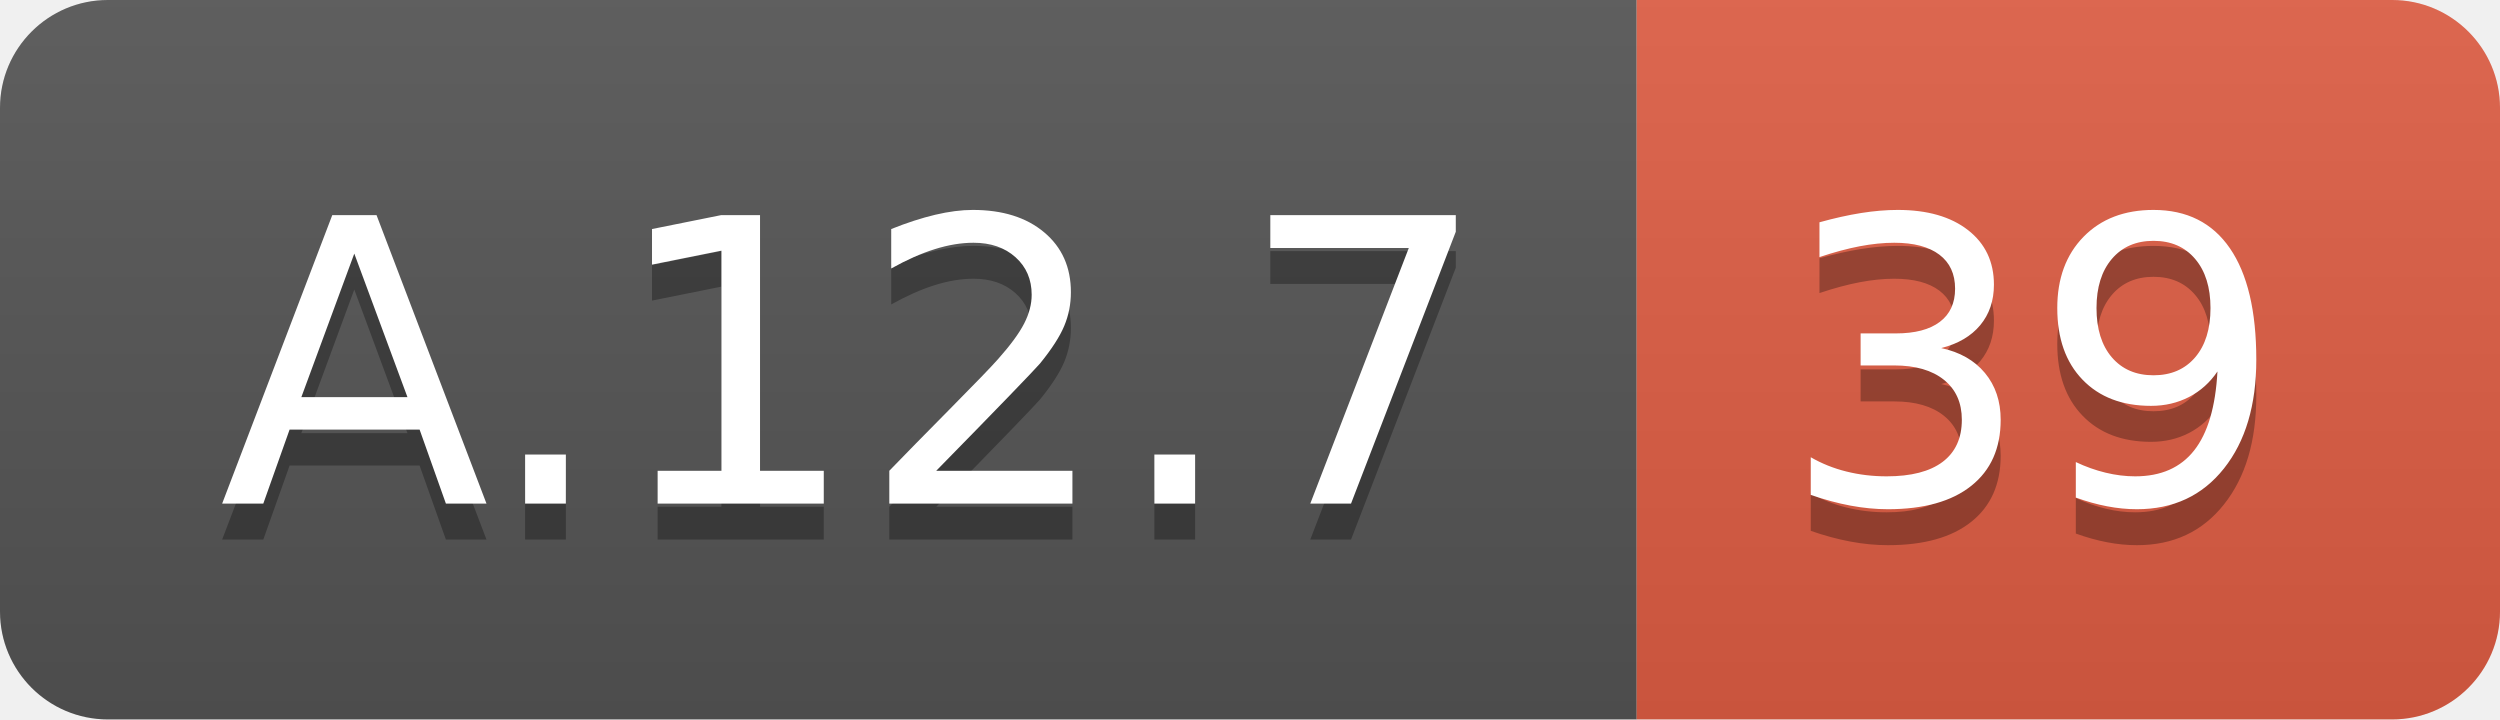
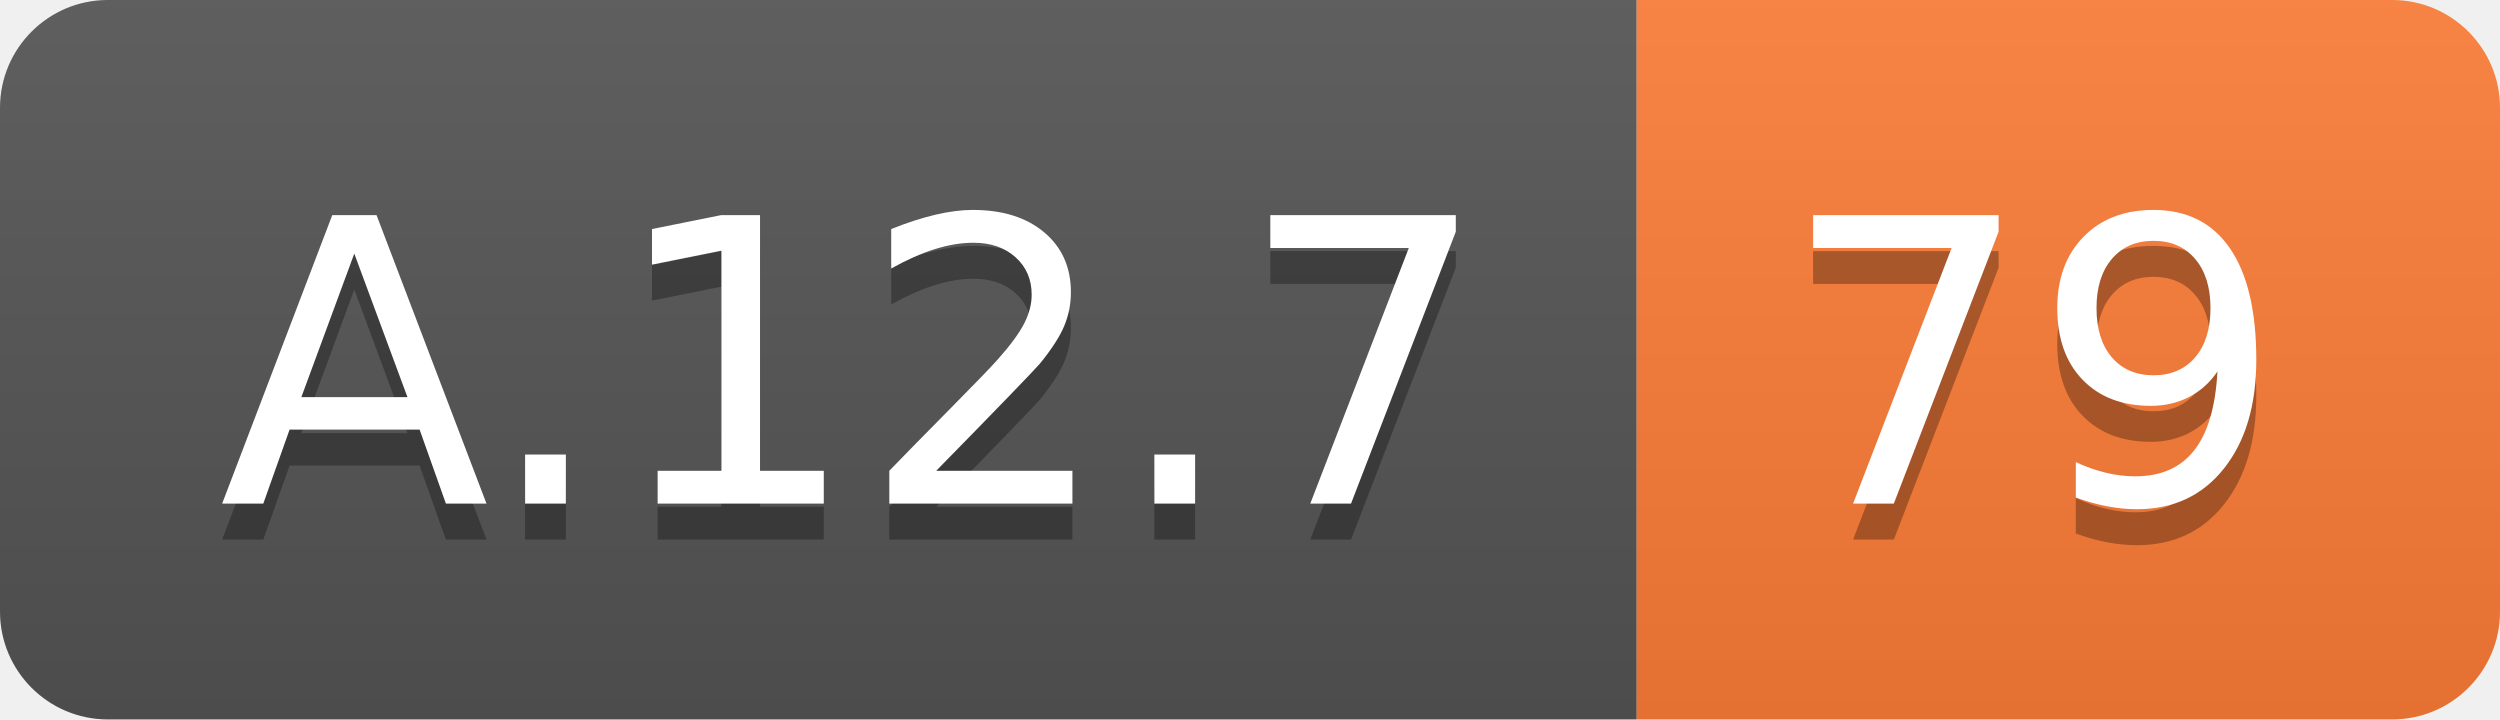
<svg xmlns="http://www.w3.org/2000/svg" width="69.5" height="20">
  <linearGradient id="smooth" x2="0" y2="100%">
    <stop offset="0" stop-color="#bbb" stop-opacity=".1" />
    <stop offset="1" stop-opacity=".1" />
  </linearGradient>
  <clipPath id="round">
    <rect width="69.5" height="20" rx="3" fill="#fff" />
  </clipPath>
  <g clip-path="url(#round)">
    <rect width="45.5" height="20" fill="#555" />
-     <rect x="45.5" width="24.0" height="20" fill="#e05d44" />
+     <rect x="45.5" width="24.0" height="20" fill="#fe7d37" />
    <rect width="69.5" height="20" fill="url(#smooth)" />
  </g>
  <g fill="#fff" text-anchor="middle" font-family="DejaVu Sans,Verdana,Geneva,sans-serif" font-size="110">
    <text x="237.5" y="150" fill="#010101" fill-opacity=".3" transform="scale(0.1)" textLength="355.0" lengthAdjust="spacing">A.12.7</text>
    <text x="237.5" y="140" transform="scale(0.1)" textLength="355.0" lengthAdjust="spacing">A.12.7</text>
-     <text x="565.0" y="150" fill="#010101" fill-opacity=".3" transform="scale(0.1)" textLength="140.0" lengthAdjust="spacing">39</text>
-     <text x="565.0" y="140" transform="scale(0.1)" textLength="140.0" lengthAdjust="spacing">39</text>
+     <text x="565.0" y="150" fill="#010101" fill-opacity=".3" transform="scale(0.1)" textLength="140.0" lengthAdjust="spacing">79</text>
+     <text x="565.0" y="140" transform="scale(0.1)" textLength="140.0" lengthAdjust="spacing">79</text>
  </g>
</svg>
